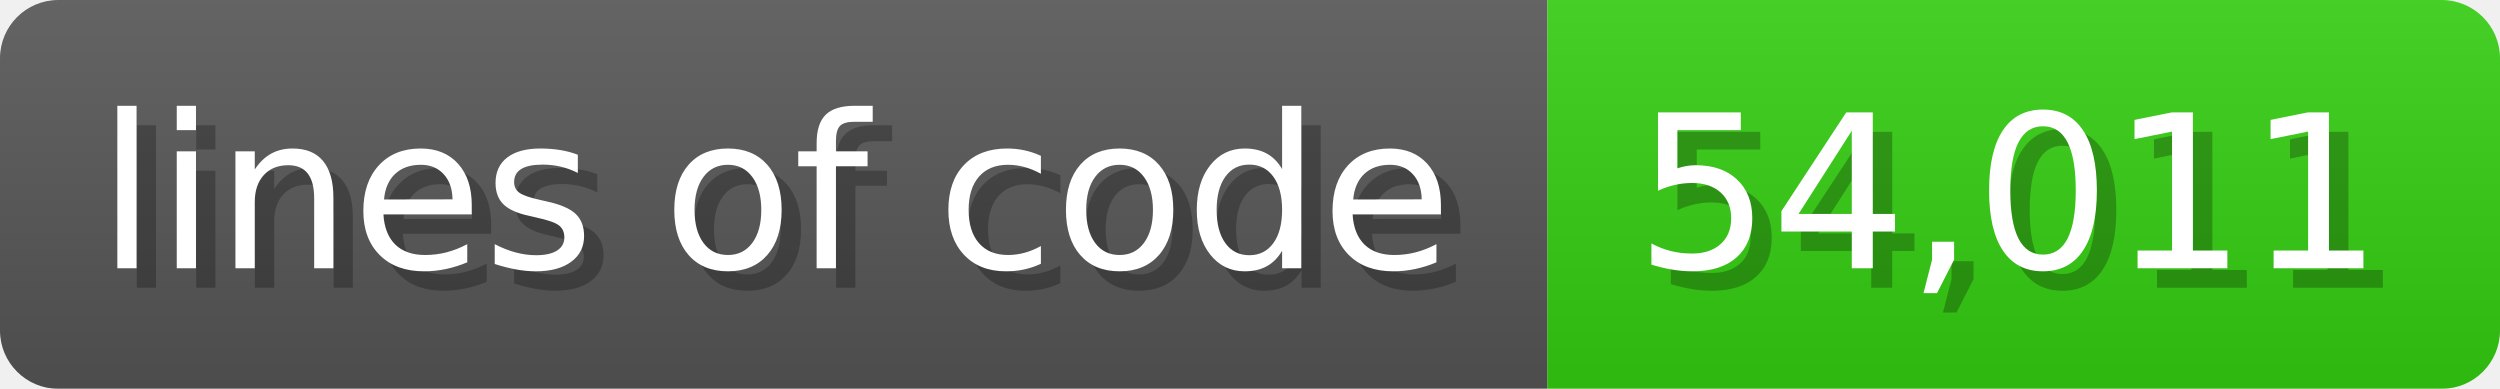
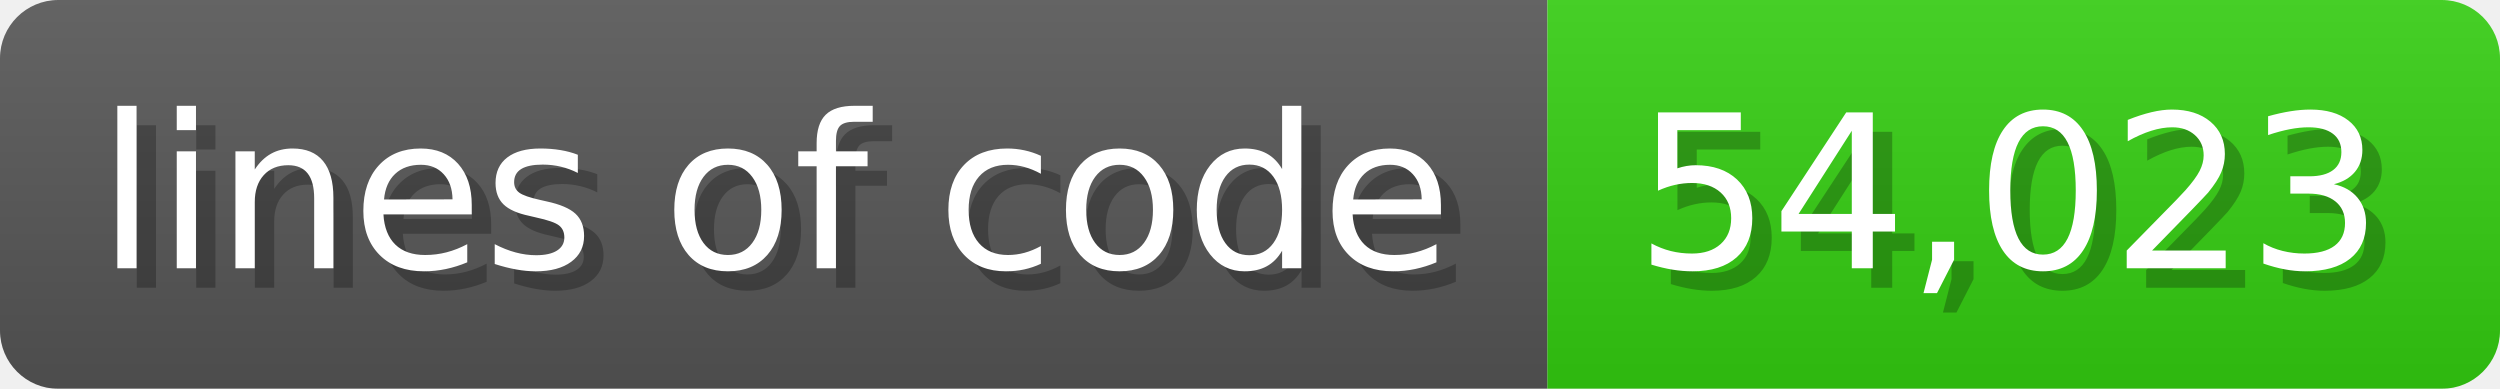
<svg xmlns="http://www.w3.org/2000/svg" width="128.6" height="20" viewBox="0 0 1286 200">
  <linearGradient id="a" x2="0" y2="100%">
    <stop offset="0" stop-opacity=".1" stop-color="#EEE" />
    <stop offset="1" stop-opacity=".1" />
  </linearGradient>
  <mask id="m">
    <rect width="1286" height="200" rx="30" fill="#FFF" />
  </mask>
  <g mask="url(#m)">
    <rect width="796" height="200" fill="#555" />
    <rect width="490" height="200" fill="#3C1" x="796" />
    <rect width="1286" height="200" fill="url(#a)" />
  </g>
  <g fill="#fff" text-anchor="start" font-family="Verdana,DejaVu Sans,sans-serif" font-size="110">
    <text x="60" y="148" textLength="696" fill="#000" opacity="0.25">lines of code</text>
    <text x="50" y="138" textLength="696">lines of code</text>
-     <text x="851" y="148" textLength="390" fill="#000" opacity="0.25">54,011</text>
-     <text x="841" y="138" textLength="390">54,011</text>
+     <text x="851" y="148" textLength="390" fill="#000" opacity="0.25">54,023</text>
+     <text x="841" y="138" textLength="390">54,023</text>
  </g>
</svg>
